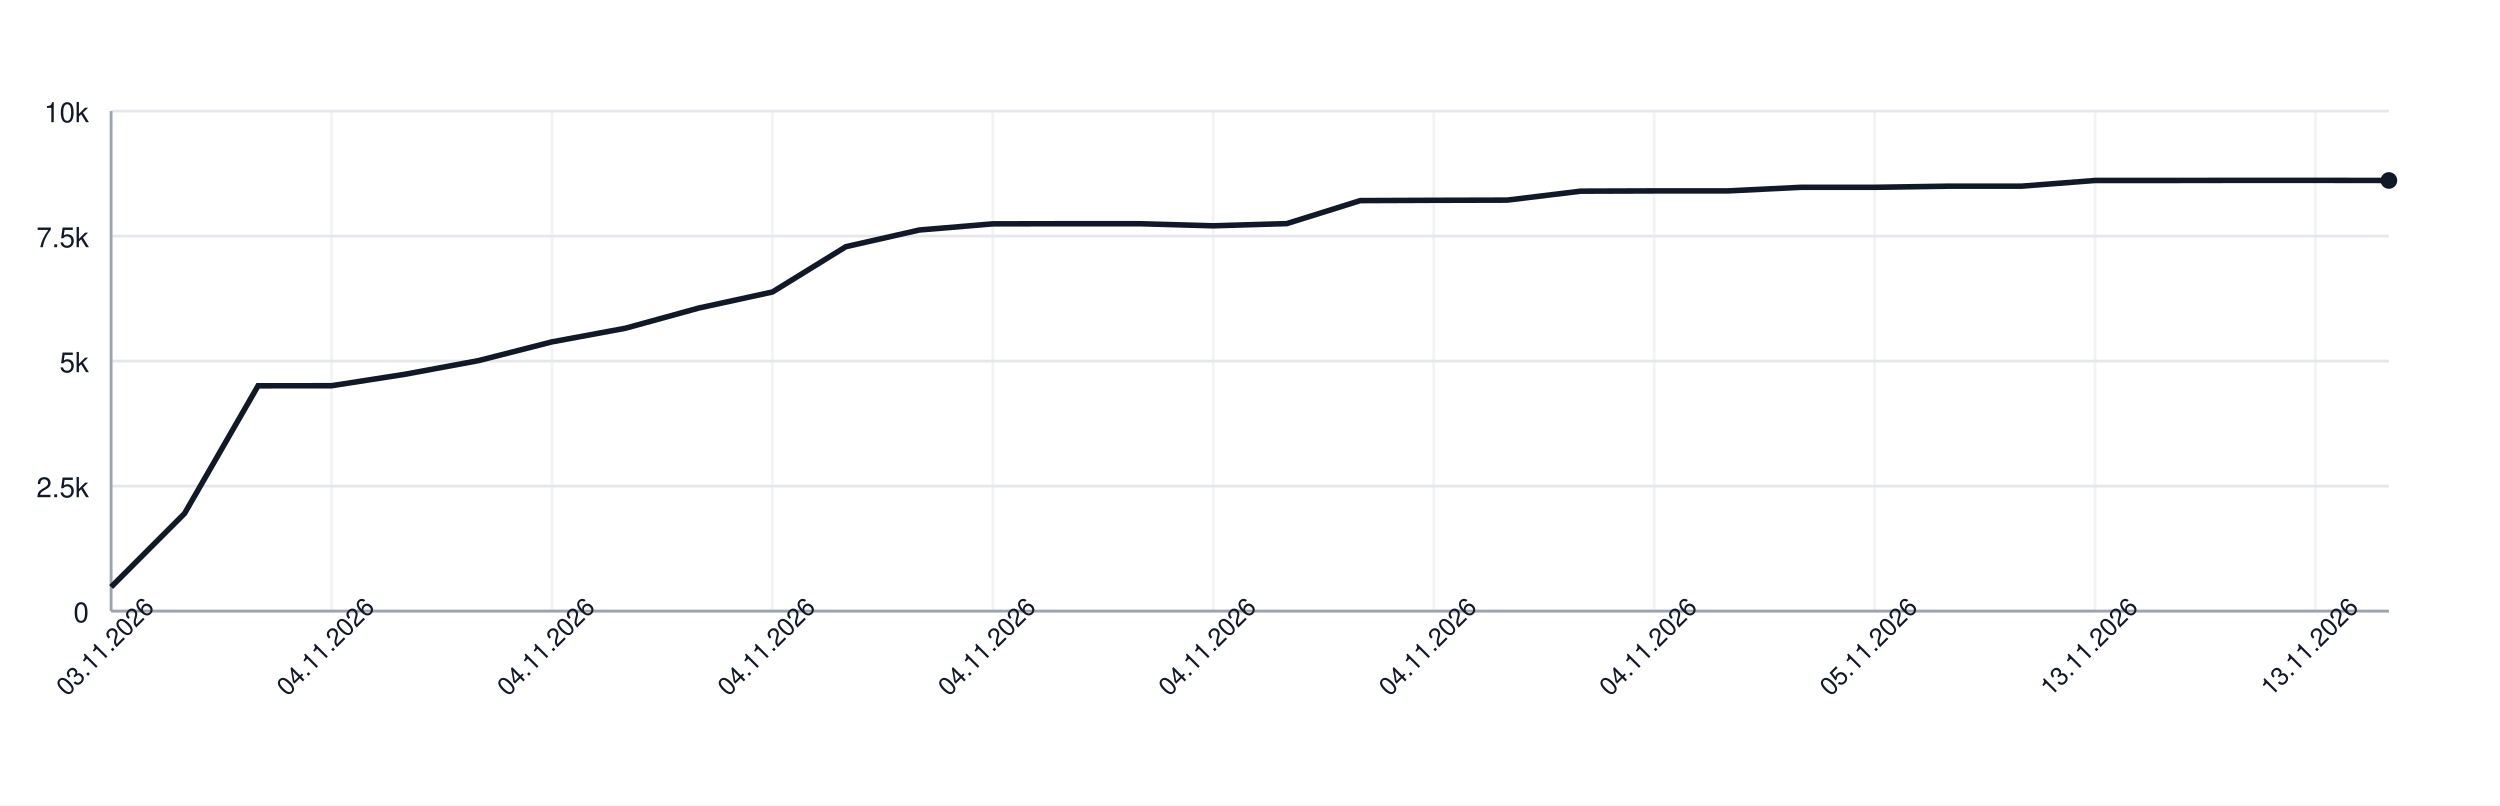
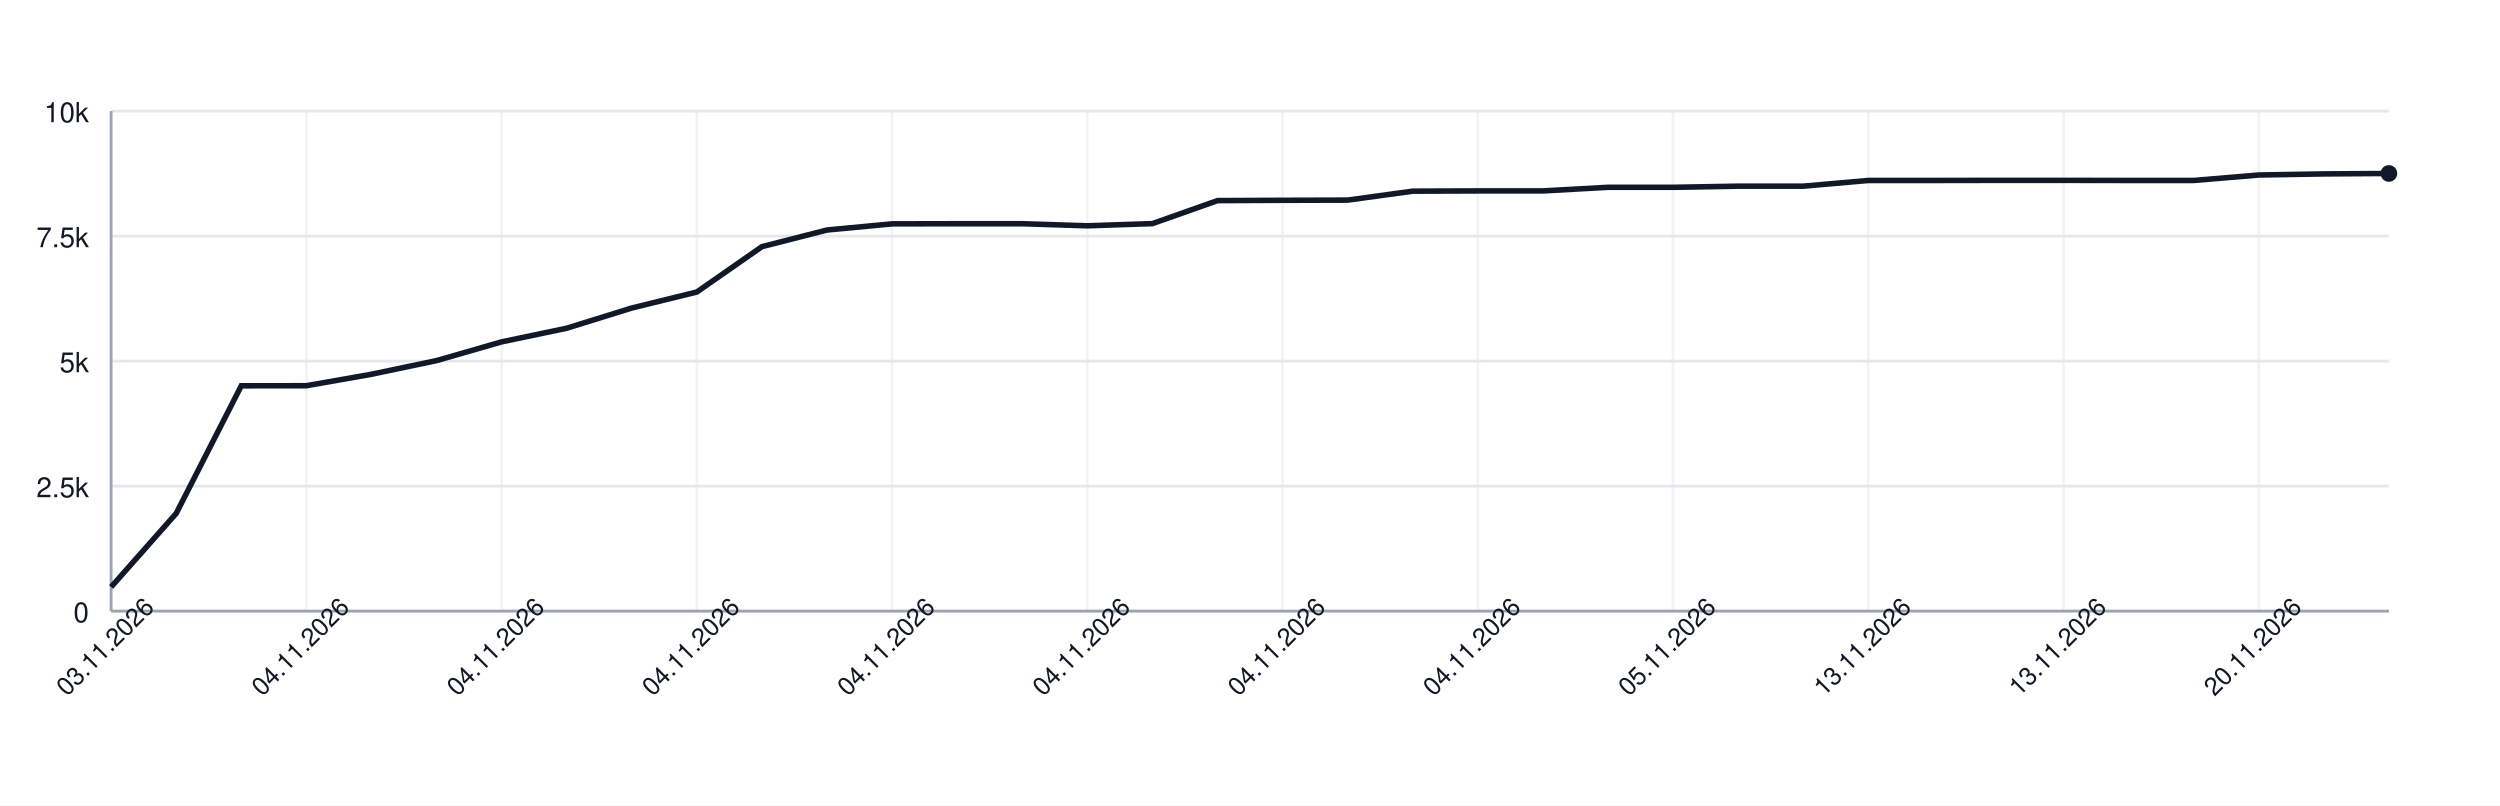
<svg xmlns="http://www.w3.org/2000/svg" width="900" height="290" style="font-family: -apple-system, BlinkMacSystemFont, 'Segoe UI', Helvetica, Arial, sans-serif;">
  <rect width="100%" height="100%" fill="white" />
  <g>
    <line x1="40" y1="220.00" x2="860" y2="220.00" stroke="#e5e7eb" />
    <text x="32" y="224.00" font-size="10" fill="#111827" text-anchor="end">0</text>
    <line x1="40" y1="175.00" x2="860" y2="175.00" stroke="#e5e7eb" />
    <text x="32" y="179.00" font-size="10" fill="#111827" text-anchor="end">2.5k</text>
    <line x1="40" y1="130.00" x2="860" y2="130.00" stroke="#e5e7eb" />
    <text x="32" y="134.00" font-size="10" fill="#111827" text-anchor="end">5k</text>
    <line x1="40" y1="85.00" x2="860" y2="85.00" stroke="#e5e7eb" />
    <text x="32" y="89.00" font-size="10" fill="#111827" text-anchor="end">7.5k</text>
    <line x1="40" y1="40.00" x2="860" y2="40.00" stroke="#e5e7eb" />
    <text x="32" y="44.00" font-size="10" fill="#111827" text-anchor="end">10k</text>
    <line x1="40.00" y1="40" x2="40.00" y2="220" stroke="#e5e7eb" opacity="0.5" />
-     <line x1="119.35" y1="40" x2="119.35" y2="220" stroke="#e5e7eb" opacity="0.5" />
-     <line x1="198.71" y1="40" x2="198.71" y2="220" stroke="#e5e7eb" opacity="0.5" />
-     <line x1="278.06" y1="40" x2="278.06" y2="220" stroke="#e5e7eb" opacity="0.5" />
-     <line x1="357.42" y1="40" x2="357.42" y2="220" stroke="#e5e7eb" opacity="0.5" />
-     <line x1="436.77" y1="40" x2="436.77" y2="220" stroke="#e5e7eb" opacity="0.5" />
-     <line x1="516.13" y1="40" x2="516.13" y2="220" stroke="#e5e7eb" opacity="0.5" />
-     <line x1="595.48" y1="40" x2="595.48" y2="220" stroke="#e5e7eb" opacity="0.5" />
-     <line x1="674.84" y1="40" x2="674.84" y2="220" stroke="#e5e7eb" opacity="0.5" />
-     <line x1="754.19" y1="40" x2="754.19" y2="220" stroke="#e5e7eb" opacity="0.5" />
-     <line x1="833.55" y1="40" x2="833.55" y2="220" stroke="#e5e7eb" opacity="0.5" />
+     <line x1="110.29" y1="40" x2="110.29" y2="220" stroke="#e5e7eb" opacity="0.5" />
+     <line x1="180.57" y1="40" x2="180.57" y2="220" stroke="#e5e7eb" opacity="0.5" />
+     <line x1="250.86" y1="40" x2="250.86" y2="220" stroke="#e5e7eb" opacity="0.5" />
+     <line x1="321.14" y1="40" x2="321.14" y2="220" stroke="#e5e7eb" opacity="0.5" />
+     <line x1="391.43" y1="40" x2="391.43" y2="220" stroke="#e5e7eb" opacity="0.5" />
+     <line x1="461.71" y1="40" x2="461.71" y2="220" stroke="#e5e7eb" opacity="0.5" />
+     <line x1="532.00" y1="40" x2="532.00" y2="220" stroke="#e5e7eb" opacity="0.5" />
+     <line x1="602.29" y1="40" x2="602.29" y2="220" stroke="#e5e7eb" opacity="0.5" />
+     <line x1="672.57" y1="40" x2="672.57" y2="220" stroke="#e5e7eb" opacity="0.5" />
+     <line x1="742.86" y1="40" x2="742.86" y2="220" stroke="#e5e7eb" opacity="0.5" />
+     <line x1="813.14" y1="40" x2="813.14" y2="220" stroke="#e5e7eb" opacity="0.5" />
    <line x1="40" y1="220" x2="860" y2="220" stroke="#9ca3af" />
    <line x1="40" y1="40" x2="40" y2="220" stroke="#9ca3af" />
-     <path d="M 40.00 211.32 L 66.45 184.83 L 92.90 138.89 L 119.35 138.86 L 145.81 134.73 L 172.26 129.82 L 198.71 123.07 L 225.16 118.16 L 251.61 110.88 L 278.06 105.12 L 304.52 88.80 L 330.97 82.80 L 357.42 80.59 L 383.87 80.54 L 410.32 80.54 L 436.77 81.29 L 463.23 80.50 L 489.68 72.22 L 516.13 72.11 L 542.58 72.04 L 569.03 68.82 L 595.48 68.73 L 621.94 68.73 L 648.39 67.43 L 674.84 67.43 L 701.29 67.02 L 727.74 67.02 L 754.19 64.97 L 780.65 64.97 L 807.10 64.93 L 833.55 64.93 L 860.00 64.97" fill="none" stroke="#111827" stroke-width="2" />
-     <circle cx="860.00" cy="64.97" r="3" fill="#111827" />
+     <path d="M 40.00 211.32 L 63.43 184.83 L 86.86 138.89 L 110.29 138.86 L 133.71 134.73 L 157.14 129.82 L 180.57 123.07 L 204.00 118.16 L 227.43 110.88 L 250.86 105.12 L 274.29 88.80 L 297.71 82.80 L 321.14 80.59 L 344.57 80.54 L 368.00 80.54 L 391.43 81.29 L 414.86 80.50 L 438.29 72.22 L 461.71 72.11 L 485.14 72.04 L 508.57 68.82 L 532.00 68.73 L 555.43 68.73 L 578.86 67.43 L 602.29 67.43 L 625.71 67.02 L 649.14 67.02 L 672.57 64.97 L 696.00 64.97 L 719.43 64.93 L 742.86 64.93 L 766.29 64.97 L 789.71 64.97 L 813.14 63.00 L 836.57 62.61 L 860.00 62.45" fill="none" stroke="#111827" stroke-width="2" />
+     <circle cx="860.00" cy="62.45" r="3" fill="#111827" />
    <text x="40.00" y="235.00" font-size="9" fill="#111827" text-anchor="middle" transform="rotate(-45 40.00 235.00)">03.11.2026</text>
-     <text x="119.35" y="235.00" font-size="9" fill="#111827" text-anchor="middle" transform="rotate(-45 119.35 235.00)">04.11.2026</text>
-     <text x="198.71" y="235.00" font-size="9" fill="#111827" text-anchor="middle" transform="rotate(-45 198.71 235.00)">04.11.2026</text>
-     <text x="278.06" y="235.00" font-size="9" fill="#111827" text-anchor="middle" transform="rotate(-45 278.06 235.00)">04.11.2026</text>
-     <text x="357.42" y="235.00" font-size="9" fill="#111827" text-anchor="middle" transform="rotate(-45 357.42 235.00)">04.11.2026</text>
-     <text x="436.77" y="235.00" font-size="9" fill="#111827" text-anchor="middle" transform="rotate(-45 436.77 235.00)">04.11.2026</text>
-     <text x="516.13" y="235.00" font-size="9" fill="#111827" text-anchor="middle" transform="rotate(-45 516.13 235.00)">04.11.2026</text>
-     <text x="595.48" y="235.00" font-size="9" fill="#111827" text-anchor="middle" transform="rotate(-45 595.48 235.00)">04.11.2026</text>
-     <text x="674.84" y="235.00" font-size="9" fill="#111827" text-anchor="middle" transform="rotate(-45 674.84 235.00)">05.11.2026</text>
-     <text x="754.19" y="235.00" font-size="9" fill="#111827" text-anchor="middle" transform="rotate(-45 754.19 235.00)">13.11.2026</text>
-     <text x="833.55" y="235.00" font-size="9" fill="#111827" text-anchor="middle" transform="rotate(-45 833.55 235.00)">13.11.2026</text>
+     <text x="110.29" y="235.00" font-size="9" fill="#111827" text-anchor="middle" transform="rotate(-45 110.29 235.00)">04.11.2026</text>
+     <text x="180.57" y="235.00" font-size="9" fill="#111827" text-anchor="middle" transform="rotate(-45 180.57 235.00)">04.11.2026</text>
+     <text x="250.86" y="235.00" font-size="9" fill="#111827" text-anchor="middle" transform="rotate(-45 250.86 235.00)">04.11.2026</text>
+     <text x="321.14" y="235.00" font-size="9" fill="#111827" text-anchor="middle" transform="rotate(-45 321.14 235.00)">04.11.2026</text>
+     <text x="391.43" y="235.00" font-size="9" fill="#111827" text-anchor="middle" transform="rotate(-45 391.43 235.00)">04.11.2026</text>
+     <text x="461.71" y="235.00" font-size="9" fill="#111827" text-anchor="middle" transform="rotate(-45 461.71 235.00)">04.11.2026</text>
+     <text x="532.00" y="235.00" font-size="9" fill="#111827" text-anchor="middle" transform="rotate(-45 532.00 235.00)">04.11.2026</text>
+     <text x="602.29" y="235.00" font-size="9" fill="#111827" text-anchor="middle" transform="rotate(-45 602.29 235.00)">05.11.2026</text>
+     <text x="672.57" y="235.00" font-size="9" fill="#111827" text-anchor="middle" transform="rotate(-45 672.57 235.00)">13.11.2026</text>
+     <text x="742.86" y="235.00" font-size="9" fill="#111827" text-anchor="middle" transform="rotate(-45 742.86 235.00)">13.11.2026</text>
+     <text x="813.14" y="235.00" font-size="9" fill="#111827" text-anchor="middle" transform="rotate(-45 813.14 235.00)">20.11.2026</text>
  </g>
</svg>
